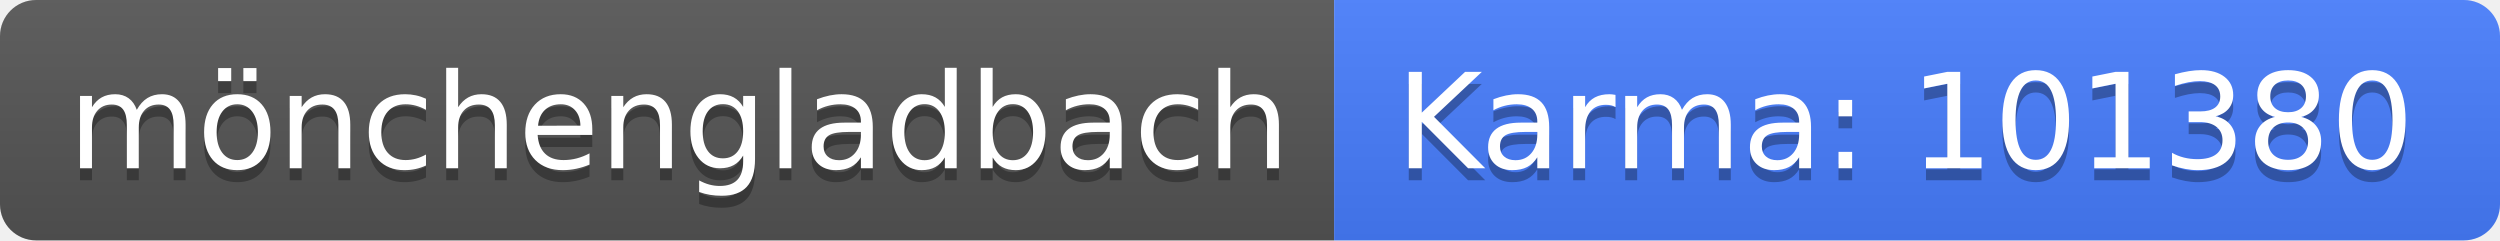
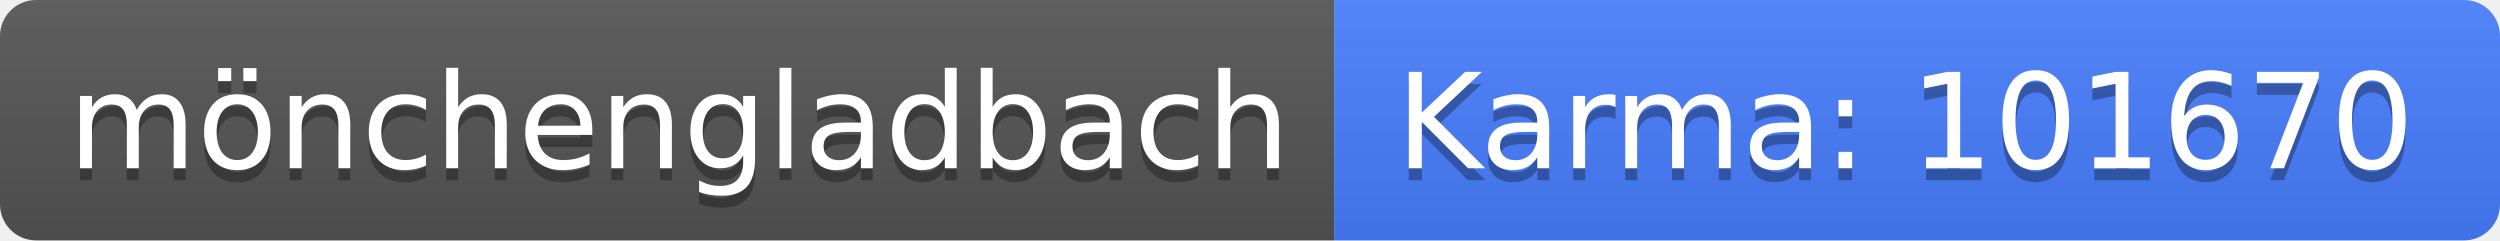
<svg xmlns="http://www.w3.org/2000/svg" width="208" height="20">
  <linearGradient id="b" x2="0" y2="100%">
    <stop offset="0" stop-color="#bbb" stop-opacity=".1" />
    <stop offset="1" stop-opacity=".1" />
  </linearGradient>
  <clipPath id="a">
    <rect width="208" height="20" rx="3" fill="#fff" />
  </clipPath>
  <g clip-path="url(#a)">
    <path fill="#555" d="M0 0h111v20H0z" />
    <path fill="#477eff" d="M111 0h97v20H111z" />
    <path fill="url(#b)" d="M0 0h208v20H0z" />
  </g>
  <g fill="#fff" text-anchor="middle" font-family="DejaVu Sans,Verdana,Geneva,sans-serif" font-size="110">
    <text x="565" y="150" fill="#010101" fill-opacity=".3" transform="scale(.1)" textLength="1010">mönchengladbach</text>
    <text x="565" y="140" transform="scale(.1)" textLength="1010">mönchengladbach</text>
-     <text x="1585" y="150" fill="#010101" fill-opacity=".3" transform="scale(.1)" textLength="870">Karma: 101380</text>
-     <text x="1585" y="140" transform="scale(.1)" textLength="870">Karma: 101380</text>
+     <text x="1585" y="150" fill="#010101" fill-opacity=".3" transform="scale(.1)" textLength="870">Karma: 101670</text>
+     <text x="1585" y="140" transform="scale(.1)" textLength="870">Karma: 101670</text>
  </g>
</svg>
